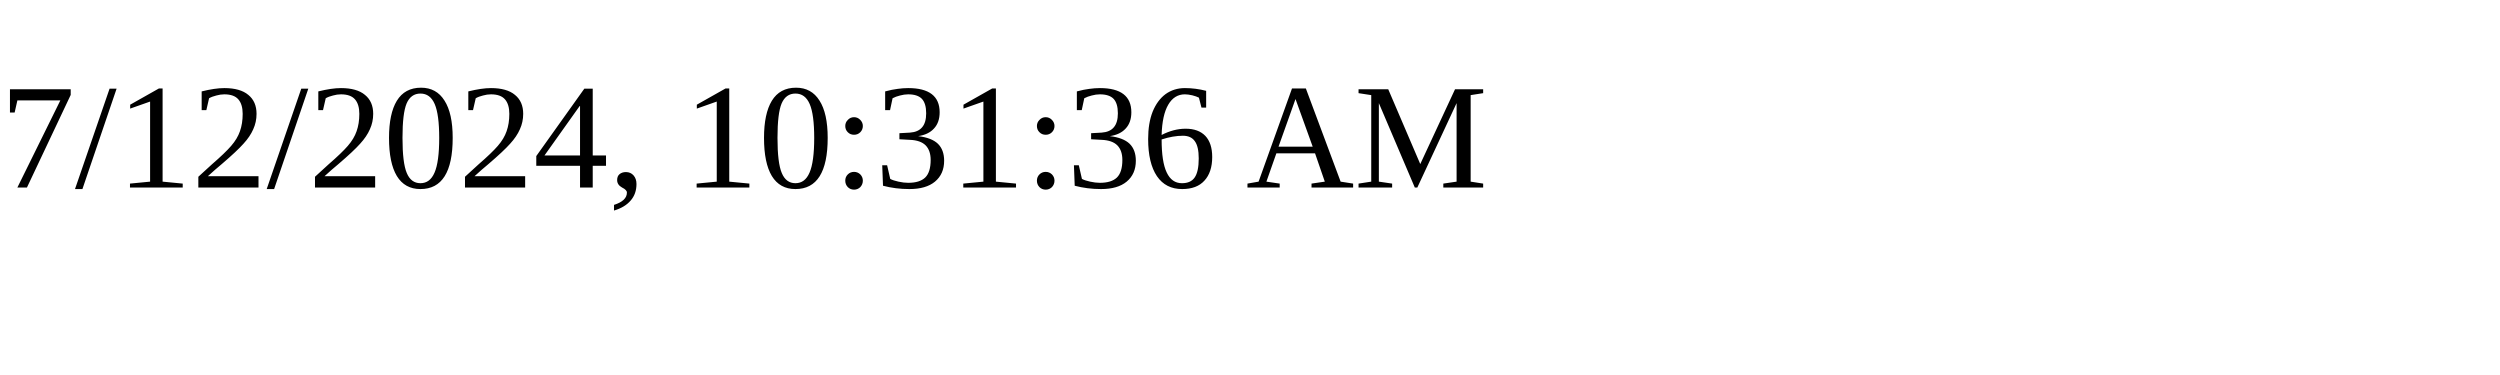
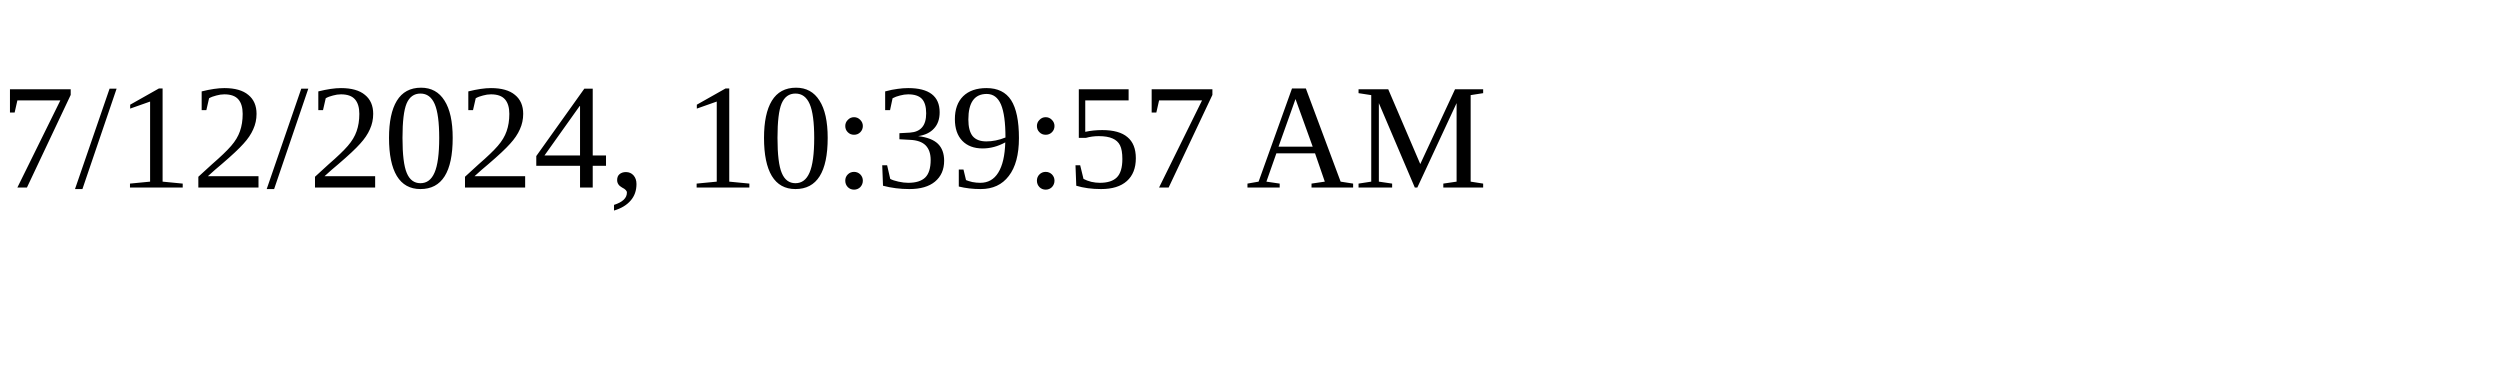
<svg xmlns="http://www.w3.org/2000/svg" height="30" width="200">
-   <text x="0" y="15">7/12/2024, 10:31:36 AM</text>
+   <text x="0" y="15">7/12/2024, 10:39:57 AM</text>
</svg>
